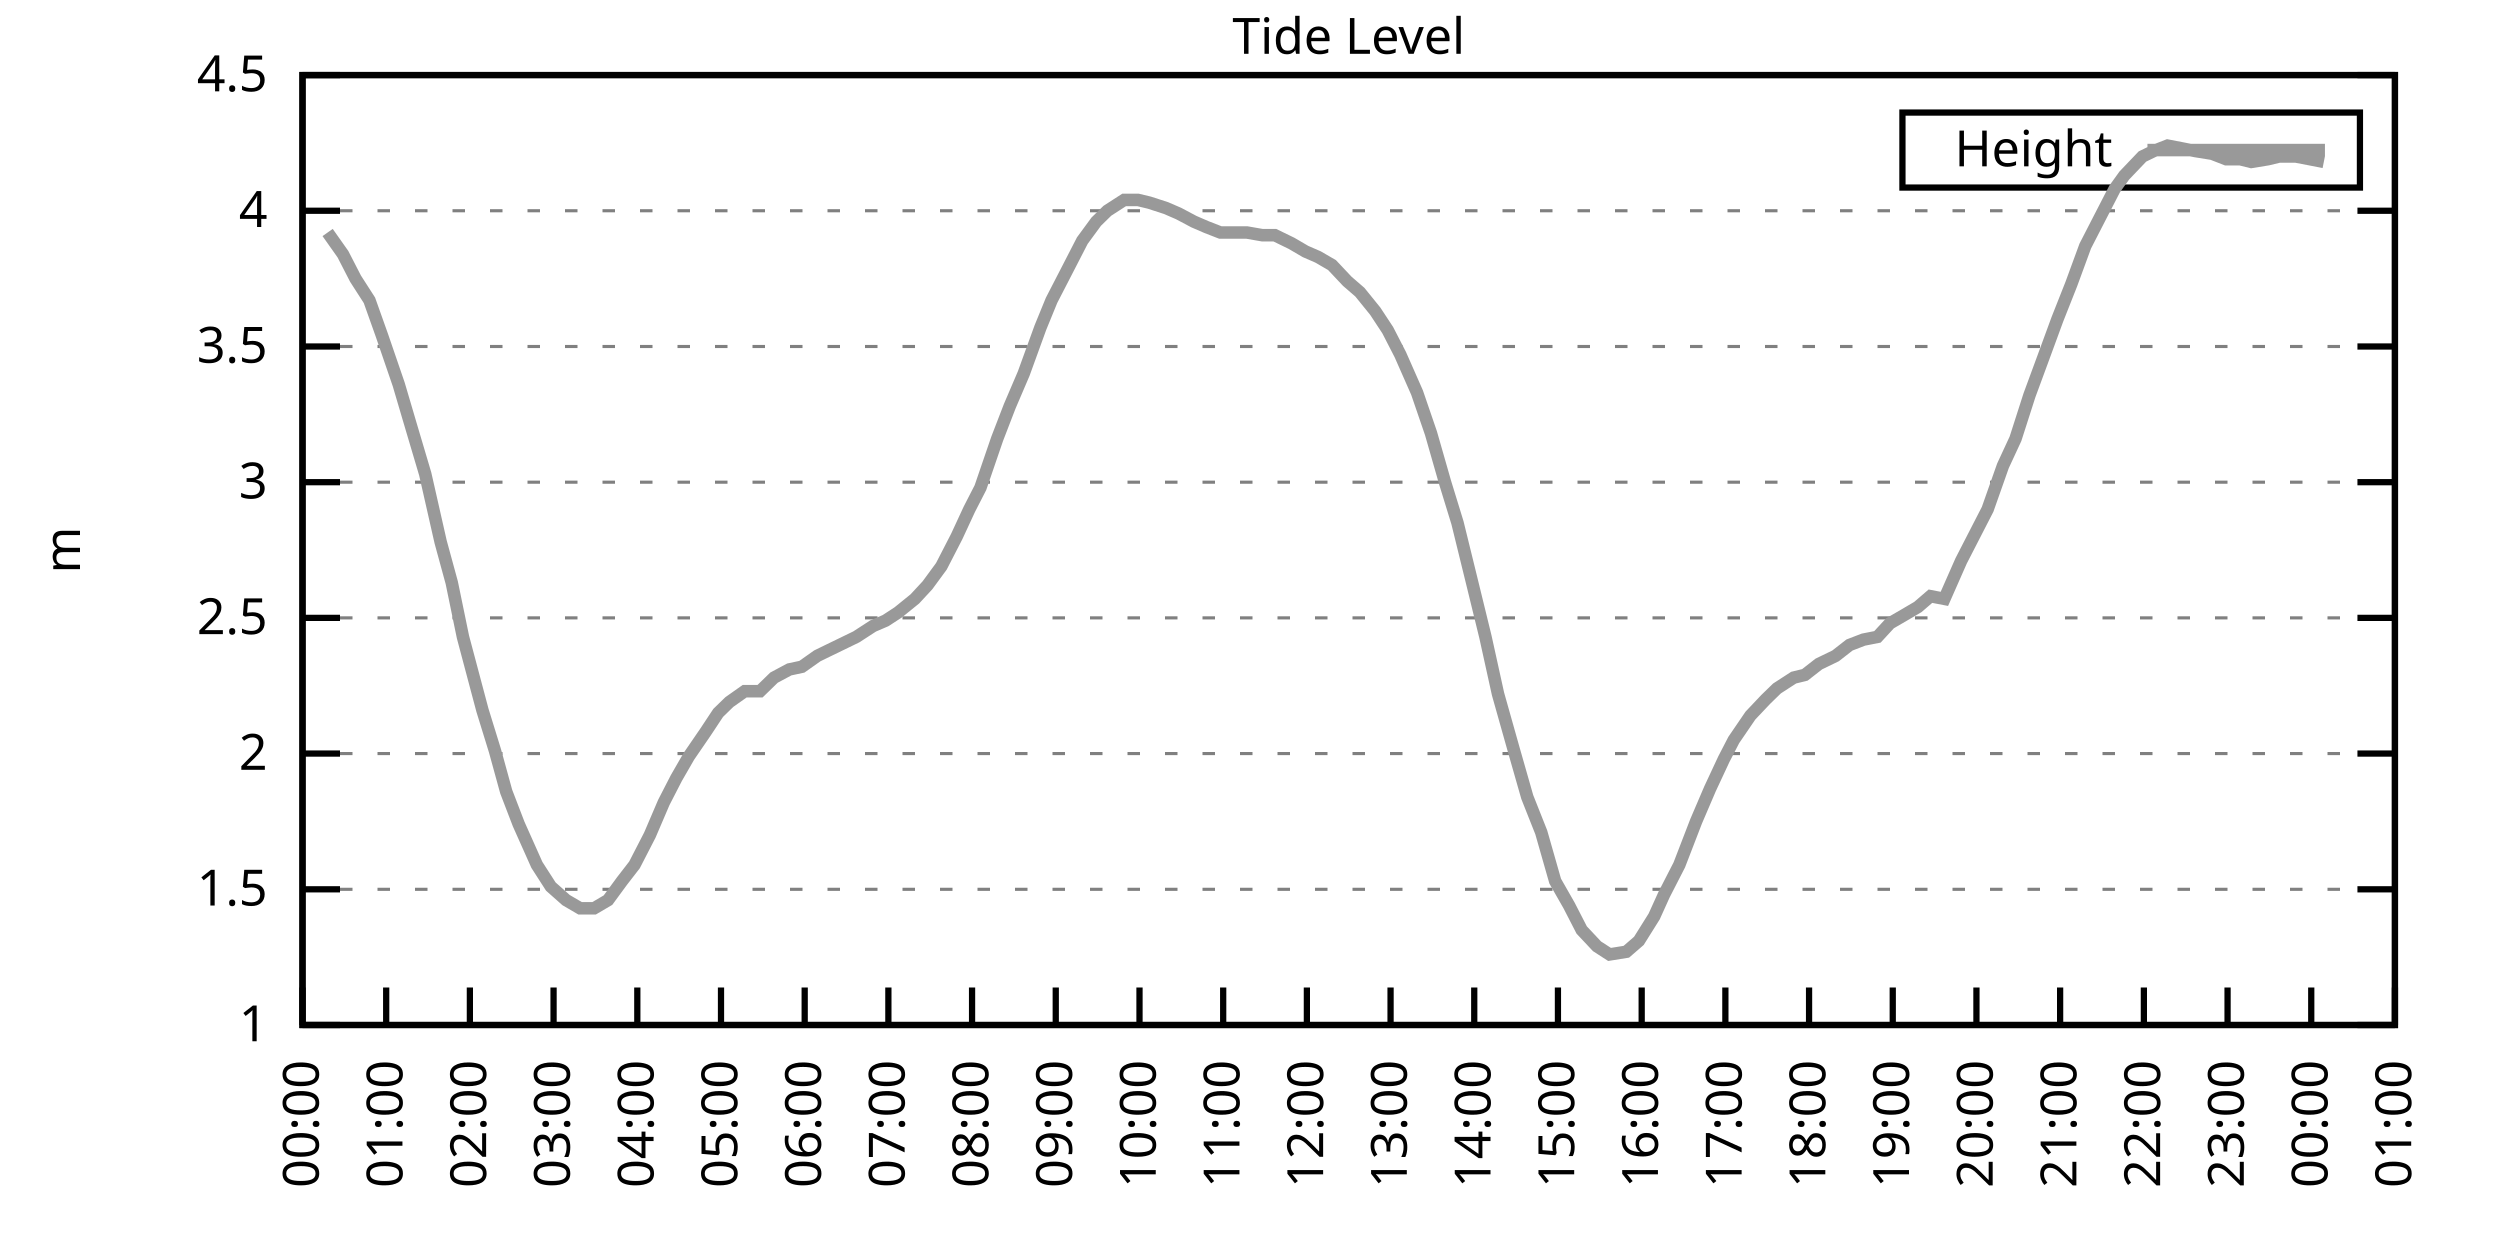
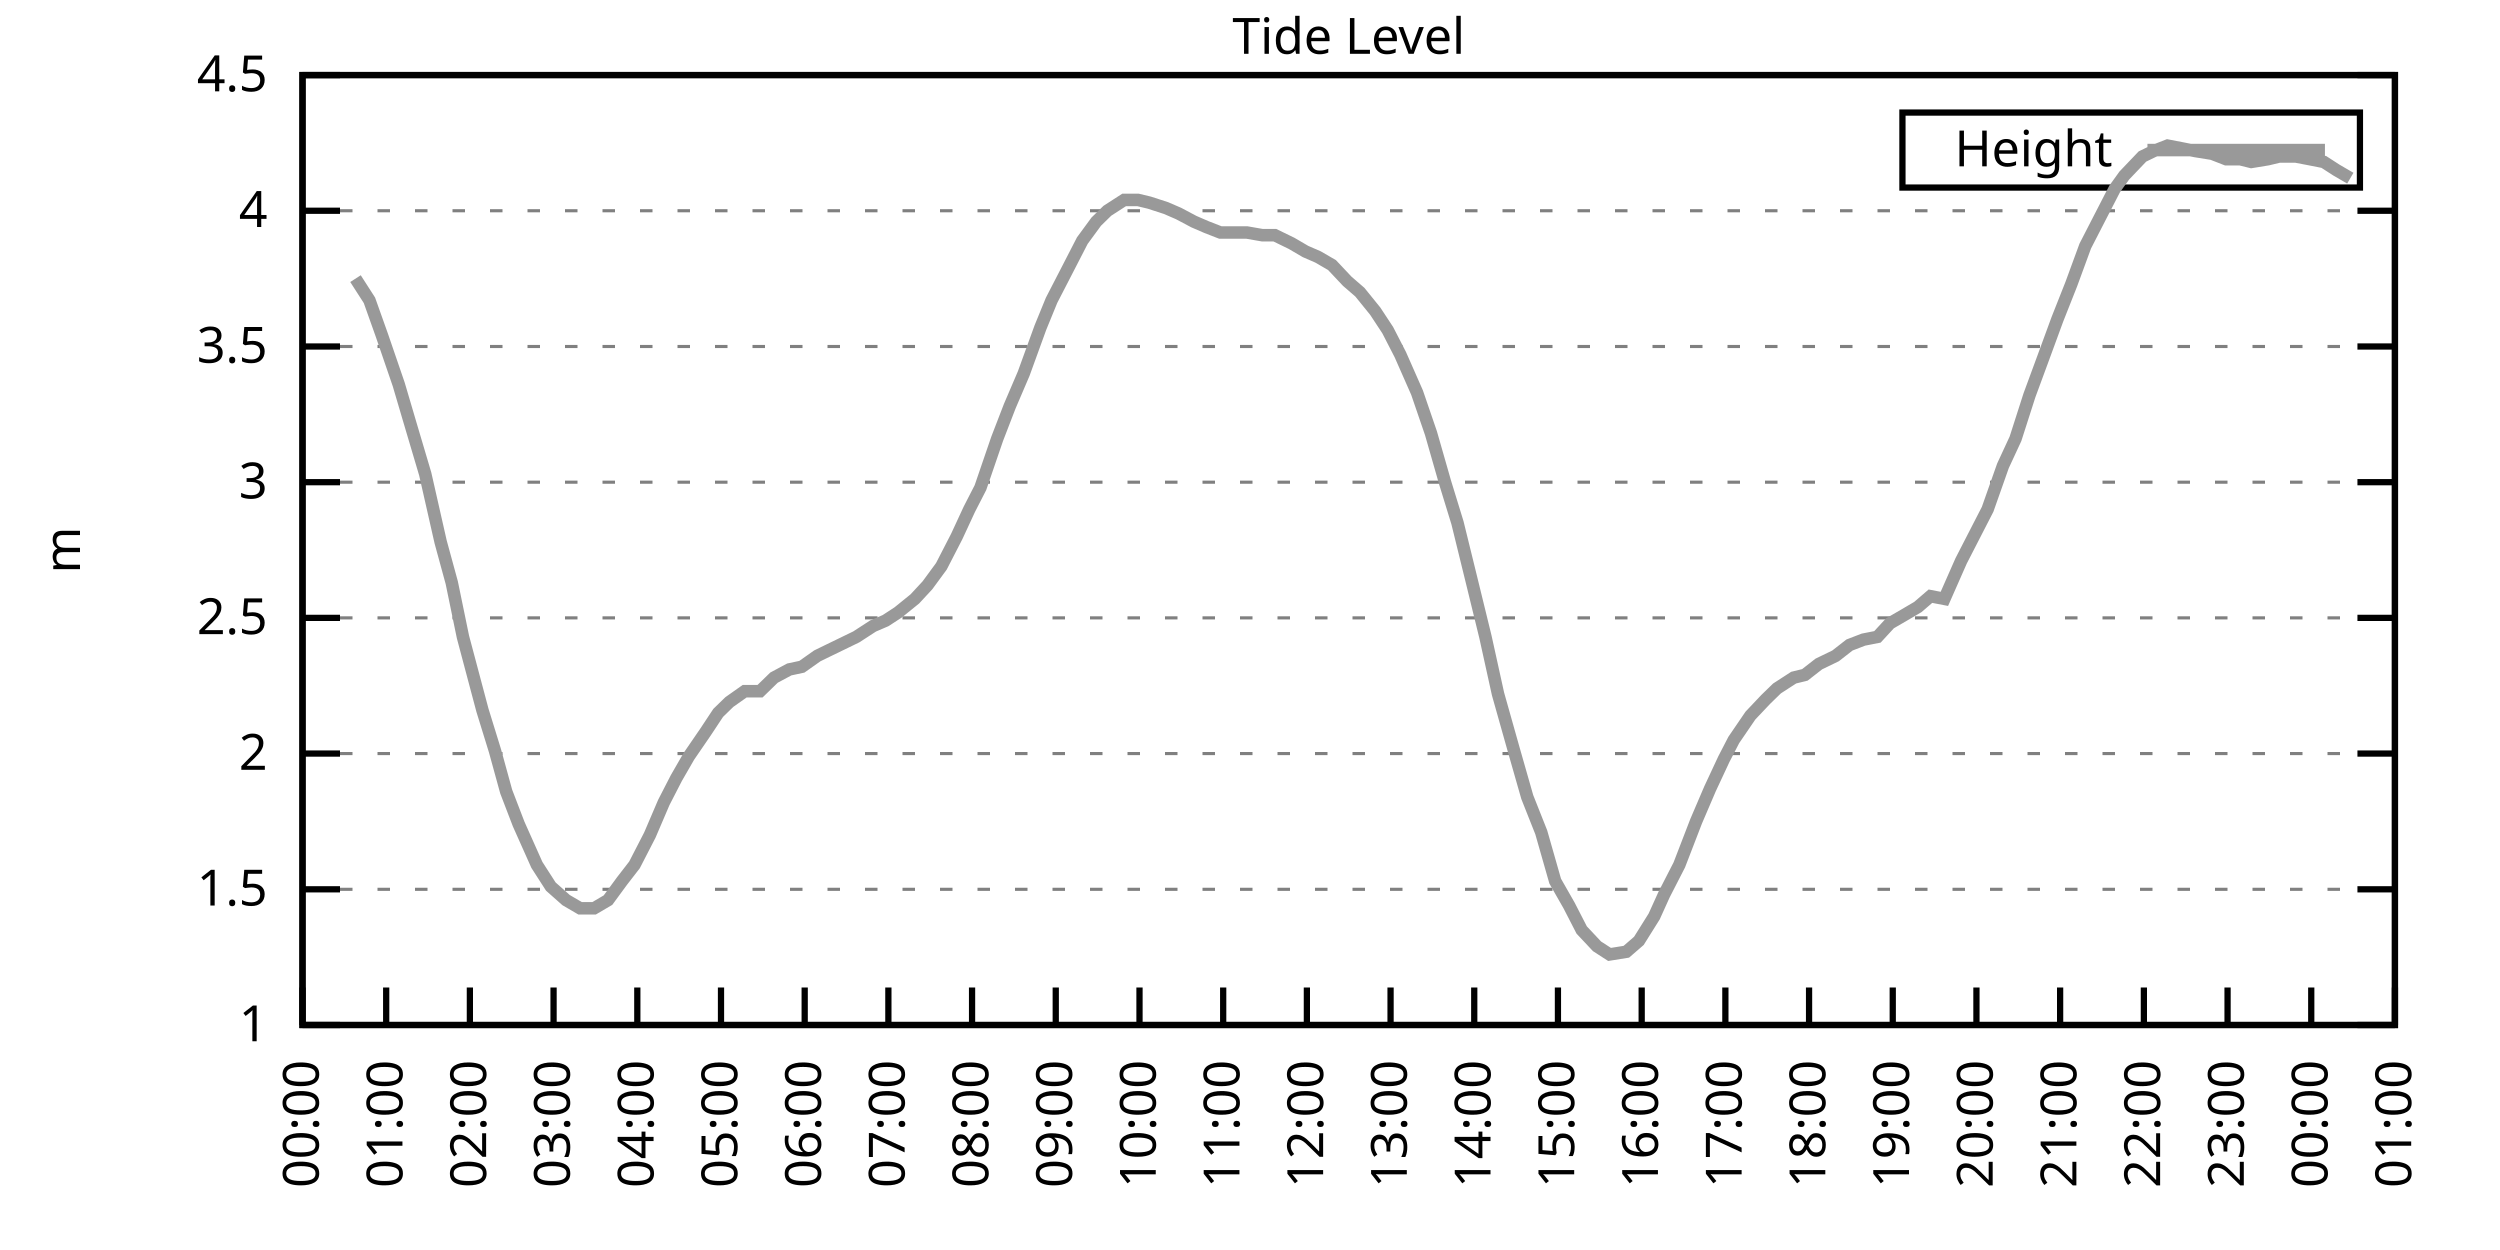
<svg xmlns="http://www.w3.org/2000/svg" xmlns:xlink="http://www.w3.org/1999/xlink" width="400" height="200" viewBox="0 0 400 200">
  <g id="gnuplot_canvas">
    <rect x="0" y="0" width="400" height="200" fill="none" />
    <defs>
      <circle id="gpDot" r="0.5" stroke-width="0.5" stroke="currentColor" />
      <path id="gpPt0" stroke-width="0.333" stroke="currentColor" d="M-1,0 h2 M0,-1 v2" />
      <path id="gpPt1" stroke-width="0.333" stroke="currentColor" d="M-1,-1 L1,1 M1,-1 L-1,1" />
      <path id="gpPt2" stroke-width="0.333" stroke="currentColor" d="M-1,0 L1,0 M0,-1 L0,1 M-1,-1 L1,1 M-1,1 L1,-1" />
      <rect id="gpPt3" stroke-width="0.333" stroke="currentColor" x="-1" y="-1" width="2" height="2" />
      <rect id="gpPt4" stroke-width="0.333" stroke="currentColor" fill="currentColor" x="-1" y="-1" width="2" height="2" />
      <circle id="gpPt5" stroke-width="0.333" stroke="currentColor" cx="0" cy="0" r="1" />
      <use xlink:href="#gpPt5" id="gpPt6" fill="currentColor" stroke="none" />
      <path id="gpPt7" stroke-width="0.333" stroke="currentColor" d="M0,-1.33 L-1.33,0.67 L1.33,0.67 z" />
      <use xlink:href="#gpPt7" id="gpPt8" fill="currentColor" stroke="none" />
      <use xlink:href="#gpPt7" id="gpPt9" stroke="currentColor" transform="rotate(180)" />
      <use xlink:href="#gpPt9" id="gpPt10" fill="currentColor" stroke="none" />
      <use xlink:href="#gpPt3" id="gpPt11" stroke="currentColor" transform="rotate(45)" />
      <use xlink:href="#gpPt11" id="gpPt12" fill="currentColor" stroke="none" />
      <path id="gpPt13" stroke-width="0.333" stroke="currentColor" d="M0,1.330 L1.265,0.411 L0.782,-1.067 L-0.782,-1.076 L-1.265,0.411 z" />
      <use xlink:href="#gpPt13" id="gpPt14" fill="currentColor" stroke="none" />
      <filter id="textbox" filterUnits="objectBoundingBox" x="0" y="0" height="1" width="1">
        <feFlood flood-color="white" flood-opacity="1" result="bgnd" />
        <feComposite in="SourceGraphic" in2="bgnd" operator="atop" />
      </filter>
      <filter id="greybox" filterUnits="objectBoundingBox" x="0" y="0" height="1" width="1">
        <feFlood flood-color="lightgrey" flood-opacity="1" result="grey" />
        <feComposite in="SourceGraphic" in2="grey" operator="atop" />
      </filter>
    </defs>
    <g fill="none" color="white" stroke="currentColor" stroke-width="1.00" stroke-linecap="butt" stroke-linejoin="miter">
</g>
    <g fill="none" color="black" stroke="currentColor" stroke-width="1.00" stroke-linecap="butt" stroke-linejoin="miter">
      <g stroke="none" shape-rendering="crispEdges">
        <polygon fill="rgb(255, 255, 255)" points="48.40,164.00 383.18,164.00 383.18,12.02 48.40,12.02 " />
      </g>
    </g>
    <g fill="none" color="black" stroke="currentColor" stroke-width="1.00" stroke-linecap="butt" stroke-linejoin="miter">
</g>
    <g fill="none" color="black" stroke="black" stroke-width="0.50" stroke-linecap="butt" stroke-linejoin="miter">
</g>
    <g fill="none" color="gray" stroke="currentColor" stroke-width="0.50" stroke-linecap="butt" stroke-linejoin="miter">
      <path stroke="gray" stroke-dasharray="2,4" class="gridline" d="M48.40,164.00 L383.19,164.00  " />
    </g>
    <g fill="none" color="gray" stroke="gray" stroke-width="1.00" stroke-linecap="butt" stroke-linejoin="miter">
</g>
    <g fill="none" color="black" stroke="currentColor" stroke-width="1.00" stroke-linecap="butt" stroke-linejoin="miter">
      <path stroke="black" d="M48.40,164.00 L54.40,164.00 M383.19,164.00 L377.19,164.00  " />
      <g transform="translate(42.80,166.60)" stroke="none" fill="black" font-family="Sans" font-size="8.00" text-anchor="end">
        <text>
          <tspan font-family="Sans"> 1</tspan>
        </text>
      </g>
    </g>
    <g fill="none" color="black" stroke="currentColor" stroke-width="1.00" stroke-linecap="butt" stroke-linejoin="miter">
</g>
    <g fill="none" color="black" stroke="black" stroke-width="0.50" stroke-linecap="butt" stroke-linejoin="miter">
</g>
    <g fill="none" color="gray" stroke="currentColor" stroke-width="0.50" stroke-linecap="butt" stroke-linejoin="miter">
      <path stroke="gray" stroke-dasharray="2,4" class="gridline" d="M48.40,142.29 L383.19,142.29  " />
    </g>
    <g fill="none" color="gray" stroke="gray" stroke-width="1.00" stroke-linecap="butt" stroke-linejoin="miter">
</g>
    <g fill="none" color="black" stroke="currentColor" stroke-width="1.00" stroke-linecap="butt" stroke-linejoin="miter">
      <path stroke="black" d="M48.40,142.29 L54.40,142.29 M383.19,142.29 L377.19,142.29  " />
      <g transform="translate(42.80,144.89)" stroke="none" fill="black" font-family="Sans" font-size="8.00" text-anchor="end">
        <text>
          <tspan font-family="Sans"> 1.5</tspan>
        </text>
      </g>
    </g>
    <g fill="none" color="black" stroke="currentColor" stroke-width="1.00" stroke-linecap="butt" stroke-linejoin="miter">
</g>
    <g fill="none" color="black" stroke="black" stroke-width="0.50" stroke-linecap="butt" stroke-linejoin="miter">
</g>
    <g fill="none" color="gray" stroke="currentColor" stroke-width="0.50" stroke-linecap="butt" stroke-linejoin="miter">
      <path stroke="gray" stroke-dasharray="2,4" class="gridline" d="M48.40,120.57 L383.19,120.57  " />
    </g>
    <g fill="none" color="gray" stroke="gray" stroke-width="1.00" stroke-linecap="butt" stroke-linejoin="miter">
</g>
    <g fill="none" color="black" stroke="currentColor" stroke-width="1.00" stroke-linecap="butt" stroke-linejoin="miter">
      <path stroke="black" d="M48.40,120.57 L54.40,120.57 M383.19,120.57 L377.19,120.57  " />
      <g transform="translate(42.80,123.17)" stroke="none" fill="black" font-family="Sans" font-size="8.00" text-anchor="end">
        <text>
          <tspan font-family="Sans"> 2</tspan>
        </text>
      </g>
    </g>
    <g fill="none" color="black" stroke="currentColor" stroke-width="1.00" stroke-linecap="butt" stroke-linejoin="miter">
</g>
    <g fill="none" color="black" stroke="black" stroke-width="0.50" stroke-linecap="butt" stroke-linejoin="miter">
</g>
    <g fill="none" color="gray" stroke="currentColor" stroke-width="0.50" stroke-linecap="butt" stroke-linejoin="miter">
      <path stroke="gray" stroke-dasharray="2,4" class="gridline" d="M48.40,98.86 L383.19,98.86  " />
    </g>
    <g fill="none" color="gray" stroke="gray" stroke-width="1.00" stroke-linecap="butt" stroke-linejoin="miter">
</g>
    <g fill="none" color="black" stroke="currentColor" stroke-width="1.00" stroke-linecap="butt" stroke-linejoin="miter">
      <path stroke="black" d="M48.40,98.86 L54.40,98.86 M383.19,98.86 L377.19,98.86  " />
      <g transform="translate(42.80,101.46)" stroke="none" fill="black" font-family="Sans" font-size="8.00" text-anchor="end">
        <text>
          <tspan font-family="Sans"> 2.5</tspan>
        </text>
      </g>
    </g>
    <g fill="none" color="black" stroke="currentColor" stroke-width="1.00" stroke-linecap="butt" stroke-linejoin="miter">
</g>
    <g fill="none" color="black" stroke="black" stroke-width="0.50" stroke-linecap="butt" stroke-linejoin="miter">
</g>
    <g fill="none" color="gray" stroke="currentColor" stroke-width="0.50" stroke-linecap="butt" stroke-linejoin="miter">
      <path stroke="gray" stroke-dasharray="2,4" class="gridline" d="M48.40,77.15 L383.19,77.15  " />
    </g>
    <g fill="none" color="gray" stroke="gray" stroke-width="1.00" stroke-linecap="butt" stroke-linejoin="miter">
</g>
    <g fill="none" color="black" stroke="currentColor" stroke-width="1.00" stroke-linecap="butt" stroke-linejoin="miter">
      <path stroke="black" d="M48.40,77.15 L54.40,77.15 M383.19,77.15 L377.19,77.15  " />
      <g transform="translate(42.80,79.75)" stroke="none" fill="black" font-family="Sans" font-size="8.00" text-anchor="end">
        <text>
          <tspan font-family="Sans"> 3</tspan>
        </text>
      </g>
    </g>
    <g fill="none" color="black" stroke="currentColor" stroke-width="1.00" stroke-linecap="butt" stroke-linejoin="miter">
</g>
    <g fill="none" color="black" stroke="black" stroke-width="0.50" stroke-linecap="butt" stroke-linejoin="miter">
</g>
    <g fill="none" color="gray" stroke="currentColor" stroke-width="0.50" stroke-linecap="butt" stroke-linejoin="miter">
      <path stroke="gray" stroke-dasharray="2,4" class="gridline" d="M48.40,55.44 L383.19,55.44  " />
    </g>
    <g fill="none" color="gray" stroke="gray" stroke-width="1.00" stroke-linecap="butt" stroke-linejoin="miter">
</g>
    <g fill="none" color="black" stroke="currentColor" stroke-width="1.00" stroke-linecap="butt" stroke-linejoin="miter">
      <path stroke="black" d="M48.40,55.44 L54.40,55.44 M383.19,55.44 L377.19,55.44  " />
      <g transform="translate(42.80,58.04)" stroke="none" fill="black" font-family="Sans" font-size="8.00" text-anchor="end">
        <text>
          <tspan font-family="Sans"> 3.5</tspan>
        </text>
      </g>
    </g>
    <g fill="none" color="black" stroke="currentColor" stroke-width="1.00" stroke-linecap="butt" stroke-linejoin="miter">
</g>
    <g fill="none" color="black" stroke="black" stroke-width="0.50" stroke-linecap="butt" stroke-linejoin="miter">
</g>
    <g fill="none" color="gray" stroke="currentColor" stroke-width="0.50" stroke-linecap="butt" stroke-linejoin="miter">
      <path stroke="gray" stroke-dasharray="2,4" class="gridline" d="M48.40,33.72 L383.19,33.72  " />
    </g>
    <g fill="none" color="gray" stroke="gray" stroke-width="1.00" stroke-linecap="butt" stroke-linejoin="miter">
</g>
    <g fill="none" color="black" stroke="currentColor" stroke-width="1.00" stroke-linecap="butt" stroke-linejoin="miter">
      <path stroke="black" d="M48.40,33.72 L54.40,33.72 M383.19,33.72 L377.19,33.72  " />
      <g transform="translate(42.80,36.32)" stroke="none" fill="black" font-family="Sans" font-size="8.00" text-anchor="end">
        <text>
          <tspan font-family="Sans"> 4</tspan>
        </text>
      </g>
    </g>
    <g fill="none" color="black" stroke="currentColor" stroke-width="1.00" stroke-linecap="butt" stroke-linejoin="miter">
</g>
    <g fill="none" color="black" stroke="black" stroke-width="0.50" stroke-linecap="butt" stroke-linejoin="miter">
</g>
    <g fill="none" color="gray" stroke="currentColor" stroke-width="0.50" stroke-linecap="butt" stroke-linejoin="miter">
      <path stroke="gray" stroke-dasharray="2,4" class="gridline" d="M48.40,12.01 L383.19,12.01  " />
    </g>
    <g fill="none" color="gray" stroke="gray" stroke-width="1.00" stroke-linecap="butt" stroke-linejoin="miter">
</g>
    <g fill="none" color="black" stroke="currentColor" stroke-width="1.00" stroke-linecap="butt" stroke-linejoin="miter">
      <path stroke="black" d="M48.40,12.01 L54.40,12.01 M383.19,12.01 L377.19,12.01  " />
      <g transform="translate(42.80,14.61)" stroke="none" fill="black" font-family="Sans" font-size="8.00" text-anchor="end">
        <text>
          <tspan font-family="Sans"> 4.5</tspan>
        </text>
      </g>
    </g>
    <g fill="none" color="black" stroke="currentColor" stroke-width="1.00" stroke-linecap="butt" stroke-linejoin="miter">
      <path stroke="black" d="M48.40,164.00 L48.40,158.00  " />
      <g transform="translate(51.00,169.60) rotate(270.00)" stroke="none" fill="black" font-family="Sans" font-size="8.00" text-anchor="end">
        <text>
          <tspan font-family="Sans">00:00</tspan>
        </text>
      </g>
    </g>
    <g fill="none" color="black" stroke="currentColor" stroke-width="1.00" stroke-linecap="butt" stroke-linejoin="miter">
      <path stroke="black" d="M61.79,164.00 L61.79,158.00  " />
      <g transform="translate(64.39,169.60) rotate(270.00)" stroke="none" fill="black" font-family="Sans" font-size="8.00" text-anchor="end">
        <text>
          <tspan font-family="Sans">01:00</tspan>
        </text>
      </g>
    </g>
    <g fill="none" color="black" stroke="currentColor" stroke-width="1.00" stroke-linecap="butt" stroke-linejoin="miter">
      <path stroke="black" d="M75.18,164.00 L75.18,158.00  " />
      <g transform="translate(77.78,169.60) rotate(270.00)" stroke="none" fill="black" font-family="Sans" font-size="8.00" text-anchor="end">
        <text>
          <tspan font-family="Sans">02:00</tspan>
        </text>
      </g>
    </g>
    <g fill="none" color="black" stroke="currentColor" stroke-width="1.00" stroke-linecap="butt" stroke-linejoin="miter">
      <path stroke="black" d="M88.57,164.00 L88.57,158.00  " />
      <g transform="translate(91.17,169.60) rotate(270.00)" stroke="none" fill="black" font-family="Sans" font-size="8.00" text-anchor="end">
        <text>
          <tspan font-family="Sans">03:00</tspan>
        </text>
      </g>
    </g>
    <g fill="none" color="black" stroke="currentColor" stroke-width="1.00" stroke-linecap="butt" stroke-linejoin="miter">
      <path stroke="black" d="M101.97,164.00 L101.97,158.00  " />
      <g transform="translate(104.57,169.60) rotate(270.00)" stroke="none" fill="black" font-family="Sans" font-size="8.00" text-anchor="end">
        <text>
          <tspan font-family="Sans">04:00</tspan>
        </text>
      </g>
    </g>
    <g fill="none" color="black" stroke="currentColor" stroke-width="1.00" stroke-linecap="butt" stroke-linejoin="miter">
      <path stroke="black" d="M115.36,164.00 L115.36,158.00  " />
      <g transform="translate(117.96,169.60) rotate(270.00)" stroke="none" fill="black" font-family="Sans" font-size="8.00" text-anchor="end">
        <text>
          <tspan font-family="Sans">05:00</tspan>
        </text>
      </g>
    </g>
    <g fill="none" color="black" stroke="currentColor" stroke-width="1.00" stroke-linecap="butt" stroke-linejoin="miter">
      <path stroke="black" d="M128.75,164.00 L128.75,158.00  " />
      <g transform="translate(131.35,169.60) rotate(270.00)" stroke="none" fill="black" font-family="Sans" font-size="8.00" text-anchor="end">
        <text>
          <tspan font-family="Sans">06:00</tspan>
        </text>
      </g>
    </g>
    <g fill="none" color="black" stroke="currentColor" stroke-width="1.00" stroke-linecap="butt" stroke-linejoin="miter">
      <path stroke="black" d="M142.14,164.00 L142.14,158.00  " />
      <g transform="translate(144.74,169.60) rotate(270.00)" stroke="none" fill="black" font-family="Sans" font-size="8.00" text-anchor="end">
        <text>
          <tspan font-family="Sans">07:00</tspan>
        </text>
      </g>
    </g>
    <g fill="none" color="black" stroke="currentColor" stroke-width="1.00" stroke-linecap="butt" stroke-linejoin="miter">
      <path stroke="black" d="M155.53,164.00 L155.53,158.00  " />
      <g transform="translate(158.13,169.60) rotate(270.00)" stroke="none" fill="black" font-family="Sans" font-size="8.00" text-anchor="end">
        <text>
          <tspan font-family="Sans">08:00</tspan>
        </text>
      </g>
    </g>
    <g fill="none" color="black" stroke="currentColor" stroke-width="1.00" stroke-linecap="butt" stroke-linejoin="miter">
      <path stroke="black" d="M168.92,164.00 L168.92,158.00  " />
      <g transform="translate(171.52,169.60) rotate(270.00)" stroke="none" fill="black" font-family="Sans" font-size="8.00" text-anchor="end">
        <text>
          <tspan font-family="Sans">09:00</tspan>
        </text>
      </g>
    </g>
    <g fill="none" color="black" stroke="currentColor" stroke-width="1.00" stroke-linecap="butt" stroke-linejoin="miter">
      <path stroke="black" d="M182.32,164.00 L182.32,158.00  " />
      <g transform="translate(184.92,169.60) rotate(270.00)" stroke="none" fill="black" font-family="Sans" font-size="8.00" text-anchor="end">
        <text>
          <tspan font-family="Sans">10:00</tspan>
        </text>
      </g>
    </g>
    <g fill="none" color="black" stroke="currentColor" stroke-width="1.00" stroke-linecap="butt" stroke-linejoin="miter">
      <path stroke="black" d="M195.71,164.00 L195.71,158.00  " />
      <g transform="translate(198.31,169.60) rotate(270.00)" stroke="none" fill="black" font-family="Sans" font-size="8.00" text-anchor="end">
        <text>
          <tspan font-family="Sans">11:00</tspan>
        </text>
      </g>
    </g>
    <g fill="none" color="black" stroke="currentColor" stroke-width="1.00" stroke-linecap="butt" stroke-linejoin="miter">
      <path stroke="black" d="M209.10,164.00 L209.10,158.00  " />
      <g transform="translate(211.70,169.60) rotate(270.00)" stroke="none" fill="black" font-family="Sans" font-size="8.00" text-anchor="end">
        <text>
          <tspan font-family="Sans">12:00</tspan>
        </text>
      </g>
    </g>
    <g fill="none" color="black" stroke="currentColor" stroke-width="1.00" stroke-linecap="butt" stroke-linejoin="miter">
      <path stroke="black" d="M222.49,164.00 L222.49,158.00  " />
      <g transform="translate(225.09,169.60) rotate(270.00)" stroke="none" fill="black" font-family="Sans" font-size="8.00" text-anchor="end">
        <text>
          <tspan font-family="Sans">13:00</tspan>
        </text>
      </g>
    </g>
    <g fill="none" color="black" stroke="currentColor" stroke-width="1.00" stroke-linecap="butt" stroke-linejoin="miter">
      <path stroke="black" d="M235.88,164.00 L235.88,158.00  " />
      <g transform="translate(238.48,169.60) rotate(270.00)" stroke="none" fill="black" font-family="Sans" font-size="8.00" text-anchor="end">
        <text>
          <tspan font-family="Sans">14:00</tspan>
        </text>
      </g>
    </g>
    <g fill="none" color="black" stroke="currentColor" stroke-width="1.00" stroke-linecap="butt" stroke-linejoin="miter">
      <path stroke="black" d="M249.27,164.00 L249.27,158.00  " />
      <g transform="translate(251.87,169.60) rotate(270.00)" stroke="none" fill="black" font-family="Sans" font-size="8.00" text-anchor="end">
        <text>
          <tspan font-family="Sans">15:00</tspan>
        </text>
      </g>
    </g>
    <g fill="none" color="black" stroke="currentColor" stroke-width="1.00" stroke-linecap="butt" stroke-linejoin="miter">
      <path stroke="black" d="M262.67,164.00 L262.67,158.00  " />
      <g transform="translate(265.27,169.60) rotate(270.00)" stroke="none" fill="black" font-family="Sans" font-size="8.00" text-anchor="end">
        <text>
          <tspan font-family="Sans">16:00</tspan>
        </text>
      </g>
    </g>
    <g fill="none" color="black" stroke="currentColor" stroke-width="1.00" stroke-linecap="butt" stroke-linejoin="miter">
      <path stroke="black" d="M276.06,164.00 L276.06,158.00  " />
      <g transform="translate(278.66,169.60) rotate(270.00)" stroke="none" fill="black" font-family="Sans" font-size="8.00" text-anchor="end">
        <text>
          <tspan font-family="Sans">17:00</tspan>
        </text>
      </g>
    </g>
    <g fill="none" color="black" stroke="currentColor" stroke-width="1.00" stroke-linecap="butt" stroke-linejoin="miter">
      <path stroke="black" d="M289.45,164.00 L289.45,158.00  " />
      <g transform="translate(292.05,169.60) rotate(270.00)" stroke="none" fill="black" font-family="Sans" font-size="8.00" text-anchor="end">
        <text>
          <tspan font-family="Sans">18:00</tspan>
        </text>
      </g>
    </g>
    <g fill="none" color="black" stroke="currentColor" stroke-width="1.00" stroke-linecap="butt" stroke-linejoin="miter">
      <path stroke="black" d="M302.84,164.00 L302.84,158.00  " />
      <g transform="translate(305.44,169.60) rotate(270.00)" stroke="none" fill="black" font-family="Sans" font-size="8.00" text-anchor="end">
        <text>
          <tspan font-family="Sans">19:00</tspan>
        </text>
      </g>
    </g>
    <g fill="none" color="black" stroke="currentColor" stroke-width="1.00" stroke-linecap="butt" stroke-linejoin="miter">
      <path stroke="black" d="M316.23,164.00 L316.23,158.00  " />
      <g transform="translate(318.83,169.60) rotate(270.00)" stroke="none" fill="black" font-family="Sans" font-size="8.00" text-anchor="end">
        <text>
          <tspan font-family="Sans">20:00</tspan>
        </text>
      </g>
    </g>
    <g fill="none" color="black" stroke="currentColor" stroke-width="1.00" stroke-linecap="butt" stroke-linejoin="miter">
      <path stroke="black" d="M329.62,164.00 L329.62,158.00  " />
      <g transform="translate(332.22,169.60) rotate(270.00)" stroke="none" fill="black" font-family="Sans" font-size="8.00" text-anchor="end">
        <text>
          <tspan font-family="Sans">21:00</tspan>
        </text>
      </g>
    </g>
    <g fill="none" color="black" stroke="currentColor" stroke-width="1.00" stroke-linecap="butt" stroke-linejoin="miter">
      <path stroke="black" d="M343.02,164.00 L343.02,158.00  " />
      <g transform="translate(345.62,169.60) rotate(270.00)" stroke="none" fill="black" font-family="Sans" font-size="8.00" text-anchor="end">
        <text>
          <tspan font-family="Sans">22:00</tspan>
        </text>
      </g>
    </g>
    <g fill="none" color="black" stroke="currentColor" stroke-width="1.00" stroke-linecap="butt" stroke-linejoin="miter">
      <path stroke="black" d="M356.41,164.00 L356.41,158.00  " />
      <g transform="translate(359.01,169.60) rotate(270.00)" stroke="none" fill="black" font-family="Sans" font-size="8.00" text-anchor="end">
        <text>
          <tspan font-family="Sans">23:00</tspan>
        </text>
      </g>
    </g>
    <g fill="none" color="black" stroke="currentColor" stroke-width="1.00" stroke-linecap="butt" stroke-linejoin="miter">
      <path stroke="black" d="M369.80,164.00 L369.80,158.00  " />
      <g transform="translate(372.40,169.60) rotate(270.00)" stroke="none" fill="black" font-family="Sans" font-size="8.00" text-anchor="end">
        <text>
          <tspan font-family="Sans">00:00</tspan>
        </text>
      </g>
    </g>
    <g fill="none" color="black" stroke="currentColor" stroke-width="1.00" stroke-linecap="butt" stroke-linejoin="miter">
      <path stroke="black" d="M383.19,164.00 L383.19,158.00  " />
      <g transform="translate(385.79,169.60) rotate(270.00)" stroke="none" fill="black" font-family="Sans" font-size="8.00" text-anchor="end">
        <text>
          <tspan font-family="Sans">01:00</tspan>
        </text>
      </g>
    </g>
    <g fill="none" color="black" stroke="currentColor" stroke-width="1.00" stroke-linecap="butt" stroke-linejoin="miter">
</g>
    <g fill="none" color="black" stroke="currentColor" stroke-width="1.00" stroke-linecap="butt" stroke-linejoin="miter">
      <path stroke="black" d="M48.40,12.01 L48.40,164.00 L383.19,164.00 L383.19,12.01 L48.40,12.01 Z  " />
    </g>
    <g fill="none" color="black" stroke="currentColor" stroke-width="1.00" stroke-linecap="butt" stroke-linejoin="miter">
</g>
    <g fill="none" color="black" stroke="currentColor" stroke-width="1.00" stroke-linecap="butt" stroke-linejoin="miter">
      <path stroke="black" d="M304.39,30.01 L304.39,18.01 L377.59,18.01 L377.59,30.01 L304.39,30.01 Z  " />
    </g>
    <g id="Tide_level_plot_1">
      <g fill="none" color="white" stroke="black" stroke-width="2.00" stroke-linecap="butt" stroke-linejoin="miter">
</g>
      <g fill="none" color="black" stroke="currentColor" stroke-width="2.00" stroke-linecap="butt" stroke-linejoin="miter">
        <g transform="translate(337.99,26.61)" stroke="none" fill="black" font-family="Sans" font-size="8.00" text-anchor="end">
          <text>
            <tspan font-family="Sans">Height</tspan>
          </text>
        </g>
      </g>
      <g fill="none" color="black" stroke="currentColor" stroke-width="2.00" stroke-linecap="butt" stroke-linejoin="miter">
-         <path stroke="rgb(153, 153, 153)" d="M343.59,24.01 L371.99,24.01 M52.42,37.20 L54.87,40.67 L56.88,44.58 L59.11,48.05 L61.12,53.70 L63.80,61.52   L65.59,67.59 L68.04,75.85 L70.50,86.70 L72.28,93.22 L74.07,101.90 L77.19,113.63 L79.20,120.14 L80.99,126.65   L82.99,131.86 L85.90,138.38 L88.13,141.85 L90.58,144.02 L92.82,145.33 L95.05,145.33 L97.28,144.02 L99.51,140.98   L101.52,138.38 L103.98,133.60 L106.21,128.39 L108.22,124.48 L110.22,121.01 L112.90,117.10 L114.91,114.06 L116.70,112.32   L119.15,110.59 L121.61,110.59 L123.84,108.42 L126.29,107.11 L128.30,106.68 L130.76,104.94 L132.54,104.07 L135.22,102.77   L137.01,101.90 L139.69,100.16 L141.69,99.30 L143.70,97.99 L146.38,95.82 L148.39,93.65 L150.62,90.61 L153.08,85.83   L155.09,81.49 L156.87,78.02 L159.55,70.20 L161.56,64.99 L163.79,59.78 L166.47,52.40 L168.25,48.05 L170.71,43.28   L173.17,38.50 L175.40,35.46 L177.18,33.72 L179.86,31.99 L182.09,31.99 L183.88,32.42 L186.56,33.29 L188.57,34.16   L191.02,35.46 L193.03,36.33 L195.26,37.20 L197.49,37.20 L199.50,37.20 L201.96,37.63 L203.97,37.63 L206.64,38.93   L208.88,40.24 L210.88,41.11 L213.12,42.41 L215.57,45.01 L217.58,46.75 L220.04,49.79 L222.04,52.83 L224.05,56.74   L226.73,62.82 L228.96,69.33 L231.20,77.15 L233.20,83.66 L235.44,92.78 L237.67,101.90 L239.68,111.02 L242.13,119.71   L244.36,127.52 L246.60,133.17 L248.83,140.98 L251.06,144.89 L253.07,148.80 L255.52,151.41 L257.53,152.71 L260.21,152.28   L262.22,150.54 L264.67,146.63 L266.24,143.16 L268.69,138.38 L271.37,131.43 L273.60,126.22 L275.83,121.44 L277.40,118.40   L280.07,114.49 L282.53,111.89 L284.32,110.15 L286.99,108.42 L288.78,107.98 L291.01,106.24 L293.69,104.94 L295.92,103.20   L298.15,102.34 L300.39,101.90 L302.39,99.73 L304.63,98.43 L306.86,97.12 L308.87,95.39 L311.10,95.82 L313.78,89.74   L315.79,85.83 L318.02,81.49 L320.47,74.54 L322.48,70.20 L324.71,63.25 L326.95,57.17 L329.18,51.09 L331.41,45.45   L333.64,39.37 L335.87,35.03 L338.33,30.25 L339.89,28.08 L342.79,25.04 L344.58,24.17 L346.81,23.30 L349.04,23.73   L351.27,24.17 L353.95,24.60 L356.18,25.47 L358.42,25.47 L360.20,25.91 L362.88,25.47 L364.66,25.04 L367.34,25.04   L369.58,25.47 L371.81,25.91  " />
+         <path stroke="rgb(153, 153, 153)" d="M343.59,24.01 L371.99,24.01 M56.88,44.58 L59.11,48.05 L61.12,53.70 L63.80,61.52 L65.59,67.59 L68.04,75.85   L70.50,86.70 L72.28,93.22 L74.07,101.90 L77.19,113.63 L79.20,120.14 L80.99,126.65 L82.99,131.86 L85.90,138.38   L88.13,141.85 L90.58,144.02 L92.82,145.33 L95.05,145.33 L97.28,144.02 L99.51,140.98 L101.52,138.38 L103.98,133.60   L106.21,128.39 L108.22,124.48 L110.22,121.01 L112.90,117.10 L114.91,114.06 L116.70,112.32 L119.15,110.59 L121.61,110.59   L123.84,108.42 L126.29,107.11 L128.30,106.68 L130.76,104.94 L132.54,104.07 L135.22,102.77 L137.01,101.90 L139.69,100.16   L141.69,99.30 L143.70,97.99 L146.38,95.82 L148.39,93.65 L150.62,90.61 L153.08,85.83 L155.09,81.49 L156.87,78.02   L159.55,70.20 L161.56,64.99 L163.79,59.78 L166.47,52.40 L168.25,48.05 L170.71,43.28 L173.17,38.50 L175.40,35.46   L177.18,33.72 L179.86,31.99 L182.09,31.99 L183.88,32.42 L186.56,33.29 L188.57,34.16 L191.02,35.46 L193.03,36.33   L195.26,37.20 L197.49,37.20 L199.50,37.20 L201.96,37.63 L203.97,37.63 L206.64,38.93 L208.88,40.24 L210.88,41.11   L213.12,42.41 L215.57,45.01 L217.58,46.75 L220.04,49.79 L222.04,52.83 L224.05,56.74 L226.73,62.82 L228.96,69.33   L231.20,77.15 L233.20,83.66 L235.44,92.78 L237.67,101.90 L239.68,111.02 L242.13,119.71 L244.36,127.52 L246.60,133.17   L248.83,140.98 L251.06,144.89 L253.07,148.80 L255.52,151.41 L257.53,152.71 L260.21,152.28 L262.22,150.54 L264.67,146.63   L266.24,143.16 L268.69,138.38 L271.37,131.43 L273.60,126.22 L275.83,121.44 L277.40,118.40 L280.07,114.49 L282.53,111.89   L284.32,110.15 L286.99,108.42 L288.78,107.98 L291.01,106.24 L293.69,104.94 L295.92,103.20 L298.15,102.34 L300.39,101.90   L302.39,99.73 L304.63,98.43 L306.86,97.12 L308.87,95.39 L311.10,95.82 L313.78,89.74 L315.79,85.83 L318.02,81.49   L320.47,74.54 L322.48,70.20 L324.71,63.25 L326.95,57.17 L329.18,51.09 L331.41,45.45 L333.64,39.37 L335.87,35.03   L338.33,30.25 L339.89,28.08 L342.79,25.04 L344.58,24.17 L346.81,23.30 L349.04,23.73 L351.27,24.17 L353.95,24.60   L356.18,25.47 L358.42,25.47 L360.20,25.91 L362.88,25.47 L364.66,25.04 L367.34,25.04 L369.58,25.47 L371.81,25.91   L373.82,27.21 L376.05,28.51  " />
      </g>
    </g>
    <g fill="none" color="black" stroke="currentColor" stroke-width="2.00" stroke-linecap="butt" stroke-linejoin="miter">
</g>
    <g fill="none" color="black" stroke="black" stroke-width="1.00" stroke-linecap="butt" stroke-linejoin="miter">
</g>
    <g fill="none" color="black" stroke="currentColor" stroke-width="1.00" stroke-linecap="butt" stroke-linejoin="miter">
      <path stroke="black" d="M48.40,12.01 L48.40,164.00 L383.19,164.00 L383.19,12.01 L48.40,12.01 Z  " />
      <g transform="translate(12.80,88.01) rotate(270.00)" stroke="none" fill="black" font-family="Sans" font-size="8.00" text-anchor="middle">
        <text>
          <tspan font-family="Sans">m</tspan>
        </text>
      </g>
    </g>
    <g fill="none" color="black" stroke="currentColor" stroke-width="1.00" stroke-linecap="butt" stroke-linejoin="miter">
</g>
    <g fill="none" color="black" stroke="currentColor" stroke-width="1.00" stroke-linecap="butt" stroke-linejoin="miter">
      <g transform="translate(215.79,8.61)" stroke="none" fill="black" font-family="Sans" font-size="8.00" text-anchor="middle">
        <text>
          <tspan font-family="Sans">Tide Level</tspan>
        </text>
      </g>
    </g>
    <g fill="none" color="black" stroke="currentColor" stroke-width="1.00" stroke-linecap="butt" stroke-linejoin="miter">
</g>
  </g>
</svg>
